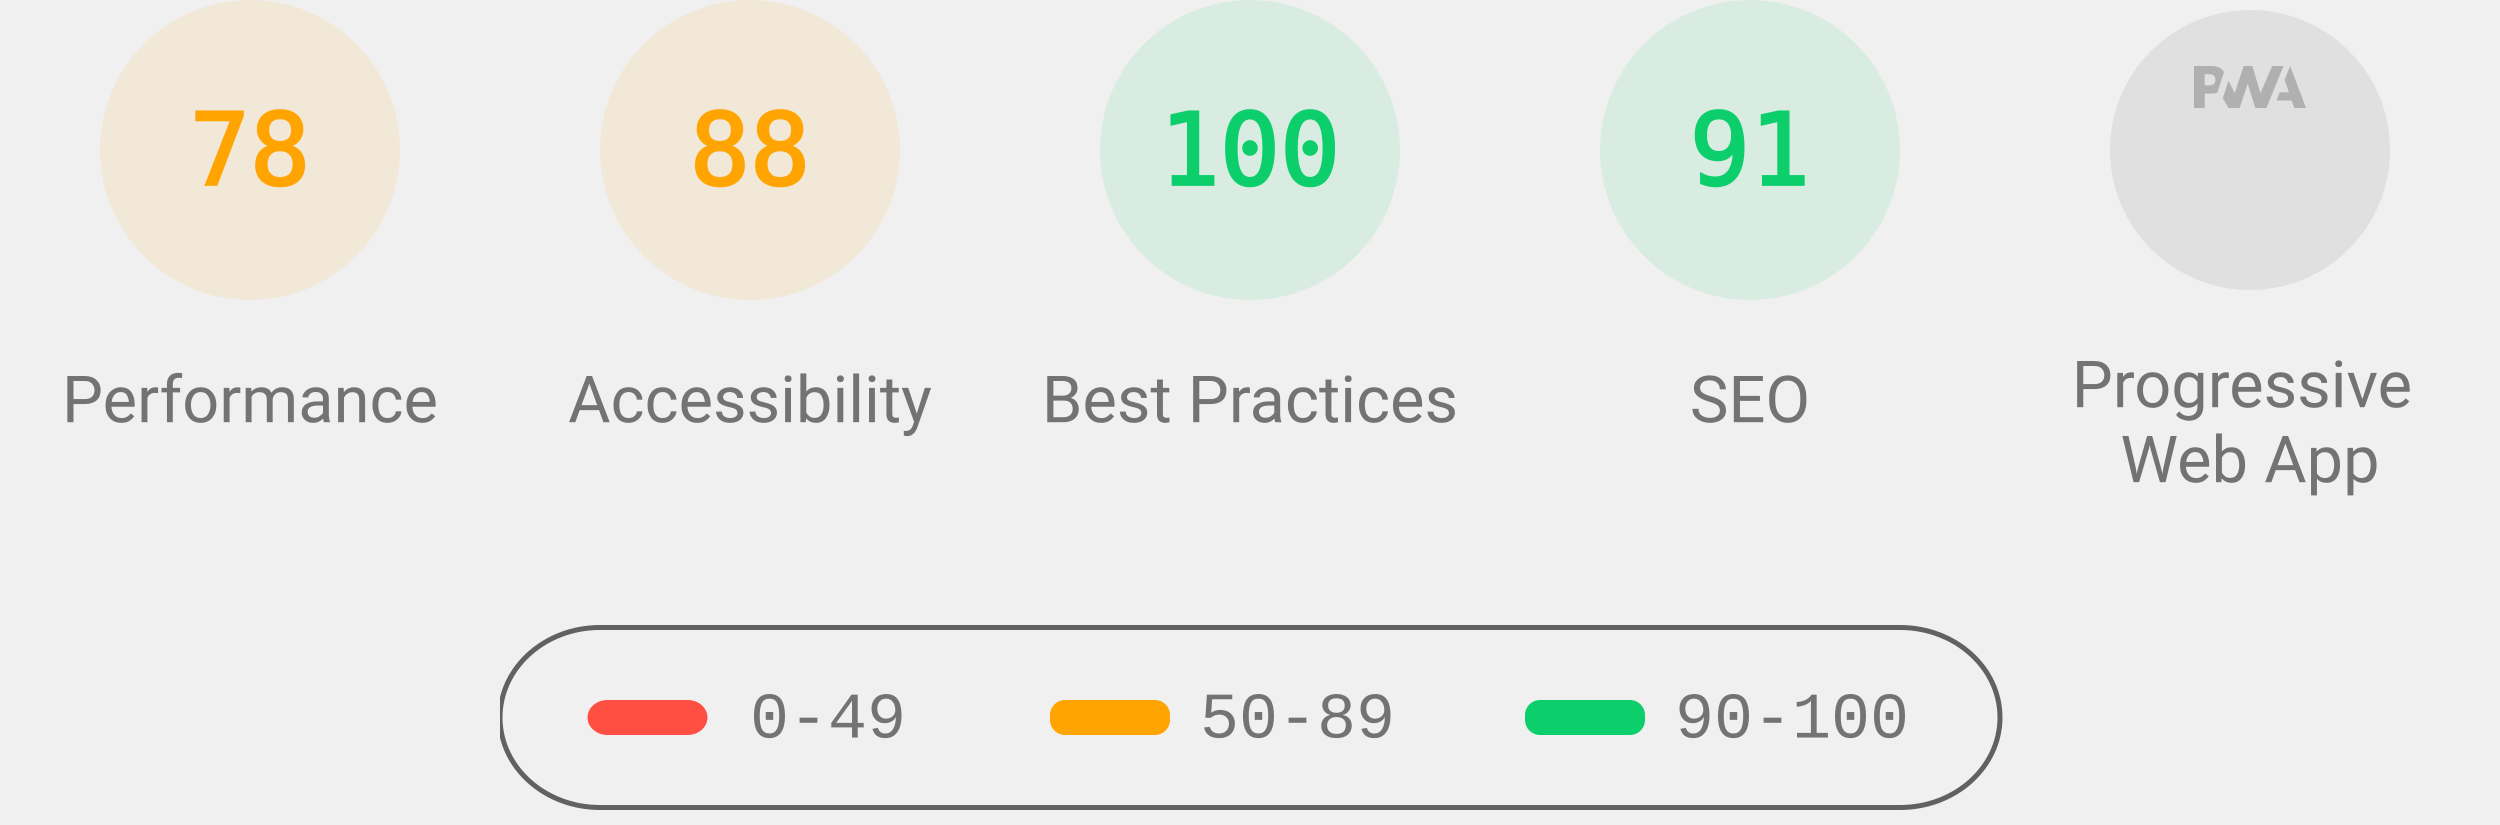
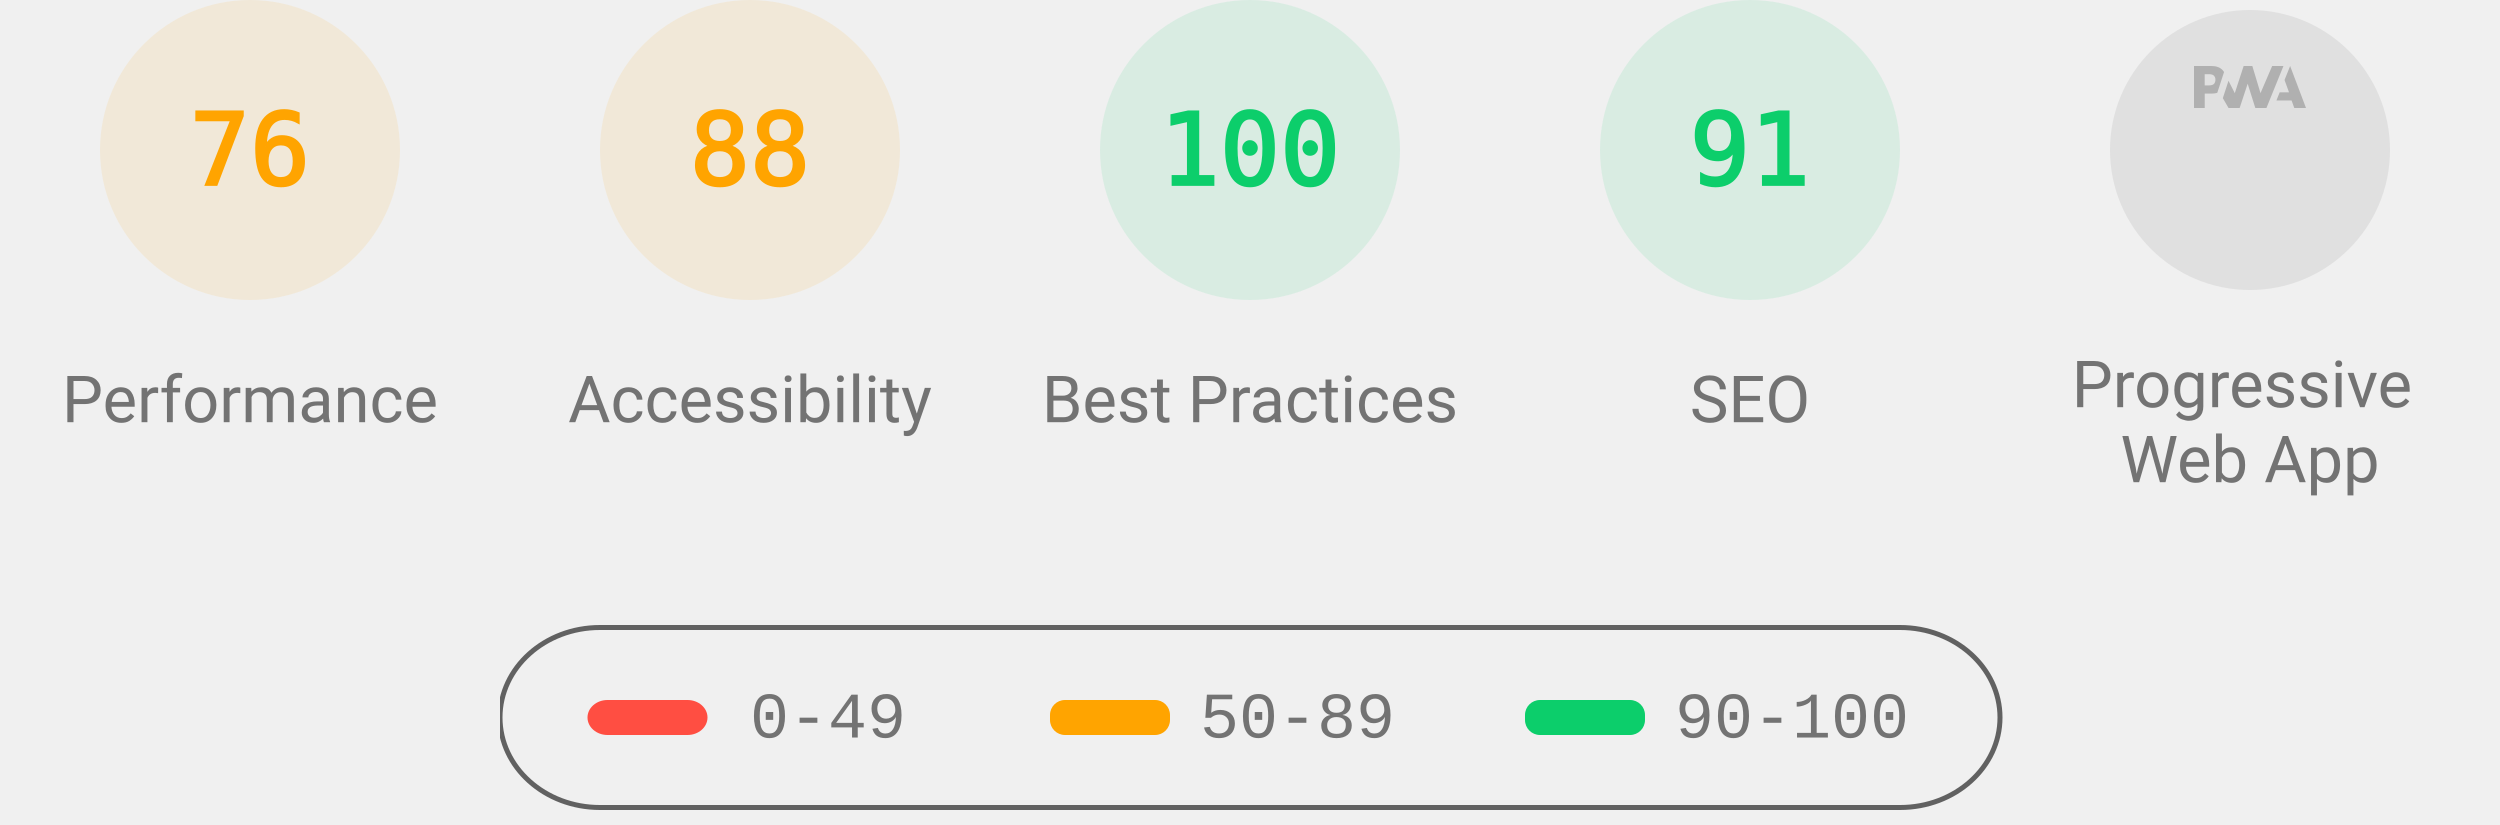
<svg xmlns="http://www.w3.org/2000/svg" class="theme--agnostic" fill="none" width="1000" height="330">
  <style>
			.gauge-base {
				opacity: 0.1
			}

			.gauge-arc {
				fill: none;
				animation-delay: 250ms;
				stroke-linecap: round;
				transform: rotate(-90deg);
				transform-origin: 100px 60px;
				animation: load-gauge 1s ease forwards
			}

			.guage-text {
				font-size: 40px;
				font-family: monospace;
				text-align: center
			}

			.guage-red {
				color: #ff4e42;
				fill: #ff4e42;
				stroke: #ff4e42
			}
			.guage-orange {
				color: #ffa400;
				fill: #ffa400;
				stroke: #ffa400
			}
			.guage-green {
				color: #0cce6b;
				fill: #0cce6b;
				stroke: #0cce6b
			}
			.theme--agnostic .guage-undefined {
				color: #5c5c5c;
				fill: #5c5c5c;
				stroke: #5c5c5c
			}
			.theme--light .guage-undefined {
				color: #1e1e1e;
				fill: #1e1e1e;
				stroke: #1e1e1e
			}
			.theme--dark .guage-undefined {
				color: #f5f5f5;
				fill: #f5f5f5;
				stroke: #f5f5f5
			}

			.guage-title {
				stroke: none;
				font-size: 26px;
				line-height: 26px;
				font-family: Roboto, Halvetica, Arial, sans-serif
			}
			.metric.guage-title {
				font-family: 'Courier New', Courier, monospace
			}
			.theme--agnostic .guage-title {
				color: #737373;
				fill: #737373
			}
			.theme--light .guage-title {
				color: #212121;
				fill: #212121
			}
			.theme--dark .guage-title {
				color: #f5f5f5;
				fill: #f5f5f5
			}

			@keyframes load-gauge {
				from {
					stroke-dasharray: 0 352.858
				}
			}
			.lh-gauge--pwa__disc {
				fill: #e0e0e0
			}
			.lh-gauge--pwa__logo {
				position: relative;
				fill: #b0b0b0
			}
			.lh-gauge--pwa__invisible {
				display: none
			}
			.lh-gauge--pwa__visible {
				display: inline
			}
			.guage-invisible {
				display: none
			}
			.lh-gauge--pwa__logo--primary-color {
				fill: #304ffe
			}
			.theme--agnostic .lh-gauge--pwa__logo--secondary-color {
				fill: #787878
			}
			.theme--light .lh-gauge--pwa__logo--secondary-color {
				fill: #3d3d3d
			}
			.theme--dark .lh-gauge--pwa__logo--secondary-color {
				fill: #d8b6b6
			}
			.theme--light #svg_2 {
				stroke: #00000022
			}
			.theme--agnostic #svg_2 {
				stroke: #616161
			}
			.theme--light #svg_2 {
				stroke: #00000022
			}
			.theme--dark #svg_2 {
				stroke: #f5f5f566
			}
		</style>
  <svg class="guage-div guage-perf guage-orange" viewBox="0 0 200 200" width="200" height="200" x="0" y="0">
    <circle class="gauge-base" r="56" cx="100" cy="60" stroke-width="8" />
-     <circle class="gauge-arc guage-arc-1" r="56" cx="100" cy="60" stroke-width="8" style="stroke-dasharray: 274.449, 351.858;" />
-     <text class="guage-text" x="100px" y="60px" alignment-baseline="central" dominant-baseline="central" text-anchor="middle">78</text>
+     <circle class="gauge-arc guage-arc-1" r="56" cx="100" cy="60" stroke-width="8" style="stroke-dasharray: 267.412, 351.858;" />
+     <text class="guage-text" x="100px" y="60px" alignment-baseline="central" dominant-baseline="central" text-anchor="middle">76</text>
    <text class="guage-title" x="100px" y="160px" alignment-baseline="central" dominant-baseline="central" text-anchor="middle">Performance</text>
  </svg>,<svg class="guage-div guage-perf guage-orange" viewBox="0 0 200 200" width="200" height="200" x="200" y="0">
    <circle class="gauge-base" r="56" cx="100" cy="60" stroke-width="8" />
    <circle class="gauge-arc guage-arc-1" r="56" cx="100" cy="60" stroke-width="8" style="stroke-dasharray: 309.635, 351.858;" />
    <text class="guage-text" x="100px" y="60px" alignment-baseline="central" dominant-baseline="central" text-anchor="middle">88</text>
    <text class="guage-title" x="100px" y="160px" alignment-baseline="central" dominant-baseline="central" text-anchor="middle">Accessibility</text>
  </svg>,<svg class="guage-div guage-perf guage-green" viewBox="0 0 200 200" width="200" height="200" x="400" y="0">
    <circle class="gauge-base" r="56" cx="100" cy="60" stroke-width="8" />
    <circle class="gauge-arc guage-arc-1" r="56" cx="100" cy="60" stroke-width="8" style="stroke-dasharray: 351.858, 351.858;" />
    <text class="guage-text" x="100px" y="60px" alignment-baseline="central" dominant-baseline="central" text-anchor="middle">100</text>
    <text class="guage-title" x="100px" y="160px" alignment-baseline="central" dominant-baseline="central" text-anchor="middle">Best Practices</text>
  </svg>,<svg class="guage-div guage-perf guage-green" viewBox="0 0 200 200" width="200" height="200" x="600" y="0">
    <circle class="gauge-base" r="56" cx="100" cy="60" stroke-width="8" />
    <circle class="gauge-arc guage-arc-1" r="56" cx="100" cy="60" stroke-width="8" style="stroke-dasharray: 320.191, 351.858;" />
    <text class="guage-text" x="100px" y="60px" alignment-baseline="central" dominant-baseline="central" text-anchor="middle">91</text>
    <text class="guage-title" x="100px" y="160px" alignment-baseline="central" dominant-baseline="central" text-anchor="middle">SEO</text>
  </svg>,<svg class="guage-div guage-pwa" viewBox="0 0 200 200" width="200" height="200" x="800" y="0">
    <svg viewBox="0 0 60 60" width="112" height="112" x="44" y="4">
      <defs>
        <linearGradient id="lh-gauge--pwa__check-circle__gradient-0" x1="50%" y1="0%" x2="50%" y2="100%">
          <stop stop-color="#00C852" offset="0%" />
          <stop stop-color="#009688" offset="100%" />
        </linearGradient>
        <linearGradient id="lh-gauge--pwa__installable__shadow-gradient-0" x1="76.056%" x2="24.111%" y1="82.995%" y2="24.735%">
          <stop stop-color="#A5D6A7" offset="0%" />
          <stop stop-color="#80CBC4" offset="100%" />
        </linearGradient>
        <linearGradient id="lh-gauge--pwa__fast-reliable__shadow-gradient-0" x1="76.056%" y1="82.995%" x2="25.678%" y2="26.493%">
          <stop stop-color="#64B5F6" offset="0%" />
          <stop stop-color="#2979FF" offset="100%" />
        </linearGradient>
        <g id="lh-gauge--pwa__fast-reliable-badge-0">
          <circle fill="#FFFFFF" cx="10" cy="10" r="10" />
          <path fill="#304FFE" d="M10 3.58l5.25 2.34v3.5c0 3.23-2.24 6.26-5.25 7-3.01-.74-5.25-3.77-5.25-7v-3.5L10 3.58zm-.47 10.74l2.76-4.83.03-.07c.04-.08 0-.24-.22-.24h-1.64l.47-3.26h-.47l-2.7 4.77c-.02.01.05-.1-.04.05-.09.16-.1.31.18.31h1.63l-.47 3.27h.47z" />
        </g>
        <g id="lh-gauge--pwa__installable-badge-0">
          <circle fill="#FFFFFF" cx="10" cy="10" r="10" />
          <path fill="#009688" d="M10 4.167A5.835 5.835 0 0 0 4.167 10 5.835 5.835 0 0 0 10 15.833 5.835 5.835 0 0 0 15.833 10 5.835 5.835 0 0 0 10 4.167zm2.917 6.416h-2.334v2.334H9.417v-2.334H7.083V9.417h2.334V7.083h1.166v2.334h2.334v1.166z" />
        </g>
      </defs>
      <g stroke="none" fill-rule="nonzero">
        <circle class="lh-gauge--pwa__disc" cx="30" cy="30" r="30" />
        <g class="lh-gauge--pwa__logo">
          <path d="M35.66 19.39l.7-1.75h2L37.4 15 38.6 12l3.4 9h-2.51l-.58-1.61z" />
          <path d="M33.52 21l3.65-9h-2.42l-2.5 5.82L30.5 12h-1.86l-1.9 5.82-1.35-2.65-1.21 3.72L25.4 21h2.38l1.72-5.2 1.64 5.2z" />
          <path fill-rule="nonzero" d="M20.3 17.91h1.48c.45 0 .85-.05 1.2-.15l.39-1.18 1.07-3.3a2.64 2.64 0 0 0-.28-.37c-.55-.6-1.36-.91-2.42-.91H18v9h2.3V17.9zm1.96-3.84c.22.22.33.5.33.87 0 .36-.1.65-.29.87-.2.23-.59.35-1.15.35h-.86v-2.41h.87c.52 0 .89.1 1.1.32z" />
        </g>
        <rect class="lh-gauge--pwa__component lh-gauge--pwa__na-line lh-gauge--pwa__invisible" fill="#FFFFFF" x="20" y="32" width="20" height="4" rx="2" />
        <g class="lh-gauge--pwa__component lh-gauge--pwa__fast-reliable-badge lh-gauge--pwa__invisible" transform="translate(20, 29)">
          <path fill="url(#lh-gauge--pwa__fast-reliable__shadow-gradient-0)" d="M33.63 19.49A30 30 0 0 1 16.2 30.36L3 17.14 17.14 3l16.49 16.49z" />
          <use href="#lh-gauge--pwa__fast-reliable-badge-0" />
        </g>
        <g class="lh-gauge--pwa__component lh-gauge--pwa__installable-badge lh-gauge--pwa__invisible" transform="translate(20, 29)">
          <path fill="url(#lh-gauge--pwa__installable__shadow-gradient-0)" d="M33.629 19.487c-4.272 5.453-10.391 9.39-17.415 10.869L3 17.142 17.142 3 33.63 19.487z" />
          <use href="#lh-gauge--pwa__installable-badge-0" />
        </g>
        <g class="lh-gauge--pwa__component lh-gauge--pwa__fast-reliable-installable-badges lh-gauge--pwa__invisible">
          <g transform="translate(8, 29)">
            <path fill="url(#lh-gauge--pwa__fast-reliable__shadow-gradient-0)" d="M16.321 30.463L3 17.143 17.142 3l22.365 22.365A29.864 29.864 0 0 1 22 31c-1.942 0-3.84-.184-5.679-.537z" />
            <use href="#lh-gauge--pwa__fast-reliable-badge-0" />
          </g>
          <g transform="translate(32, 29)">
            <path fill="url(#lh-gauge--pwa__installable__shadow-gradient-0)" d="M25.982 11.84a30.107 30.107 0 0 1-13.08 15.203L3 17.143 17.142 3l8.84 8.84z" />
            <use href="#lh-gauge--pwa__installable-badge-0" />
          </g>
        </g>
        <g class="lh-gauge--pwa__component lh-gauge--pwa__check-circle lh-gauge--pwa__invisible" transform="translate(18, 28)">
          <circle fill="#FFFFFF" cx="12" cy="12" r="12" />
          <path fill="url(#lh-gauge--pwa__check-circle__gradient-0)" d="M12 2a10 10 0 1 0 0 20 10 10 0 0 0 0-20zm-2 15l-5-5 1.41-1.41L10 14.17l7.59-7.59L19 8l-9 9z" />
        </g>
      </g>
    </svg>
    <text class="guage-title" y="160px" alignment-baseline="central" dominant-baseline="central" text-anchor="middle">
      <tspan x="100px" dy="-6px">Progressive</tspan>
      <tspan x="100px" dy="30px">Web App</tspan>
    </text>
  </svg>
  <svg width="604" height="76" x="200" y="250">
    <g>
      <rect fill="none" id="canvas_background" height="80" width="604" y="-1" x="-1" />
      <g display="none" overflow="visible" y="0" x="0" height="100%" width="100%" id="canvasGrid">
        <rect fill="url(#gridpattern)" stroke-width="0" y="0" x="0" height="100%" width="100%" />
      </g>
    </g>
    <g>
      <rect fill-opacity="0" stroke-width="2" rx="40" id="svg_2" height="72" width="600" y="1" x="0" fill="#000000" />
      <rect stroke="#000" rx="8" id="svg_3" height="14" width="48" y="30" x="35" stroke-opacity="null" stroke-width="0" fill="#ff4e42" />
      <rect stroke="#000" rx="6" id="svg_4" height="14" width="48" y="30" x="220" stroke-opacity="null" stroke-width="0" fill="#ffa400" />
      <rect stroke="#000" rx="6" id="svg_5" height="14" width="48" y="30" x="410" stroke-opacity="null" stroke-width="0" fill="#0cce6b" />
      <text class="metric guage-title" xml:space="preserve" text-anchor="start" font-size="26" id="svg_6" y="45" x="100" stroke-opacity="null" stroke-width="0" stroke="#000">0-49</text>
      <text class="metric guage-title" xml:space="preserve" text-anchor="start" font-size="26" id="svg_7" y="45" x="280" stroke-opacity="null" stroke-width="0" stroke="#000">50-89</text>
      <text class="metric guage-title" xml:space="preserve" text-anchor="start" font-size="26" id="svg_8" y="45" x="470" stroke-opacity="null" stroke-width="0" stroke="#000">90-100</text>
    </g>
  </svg>
</svg>
